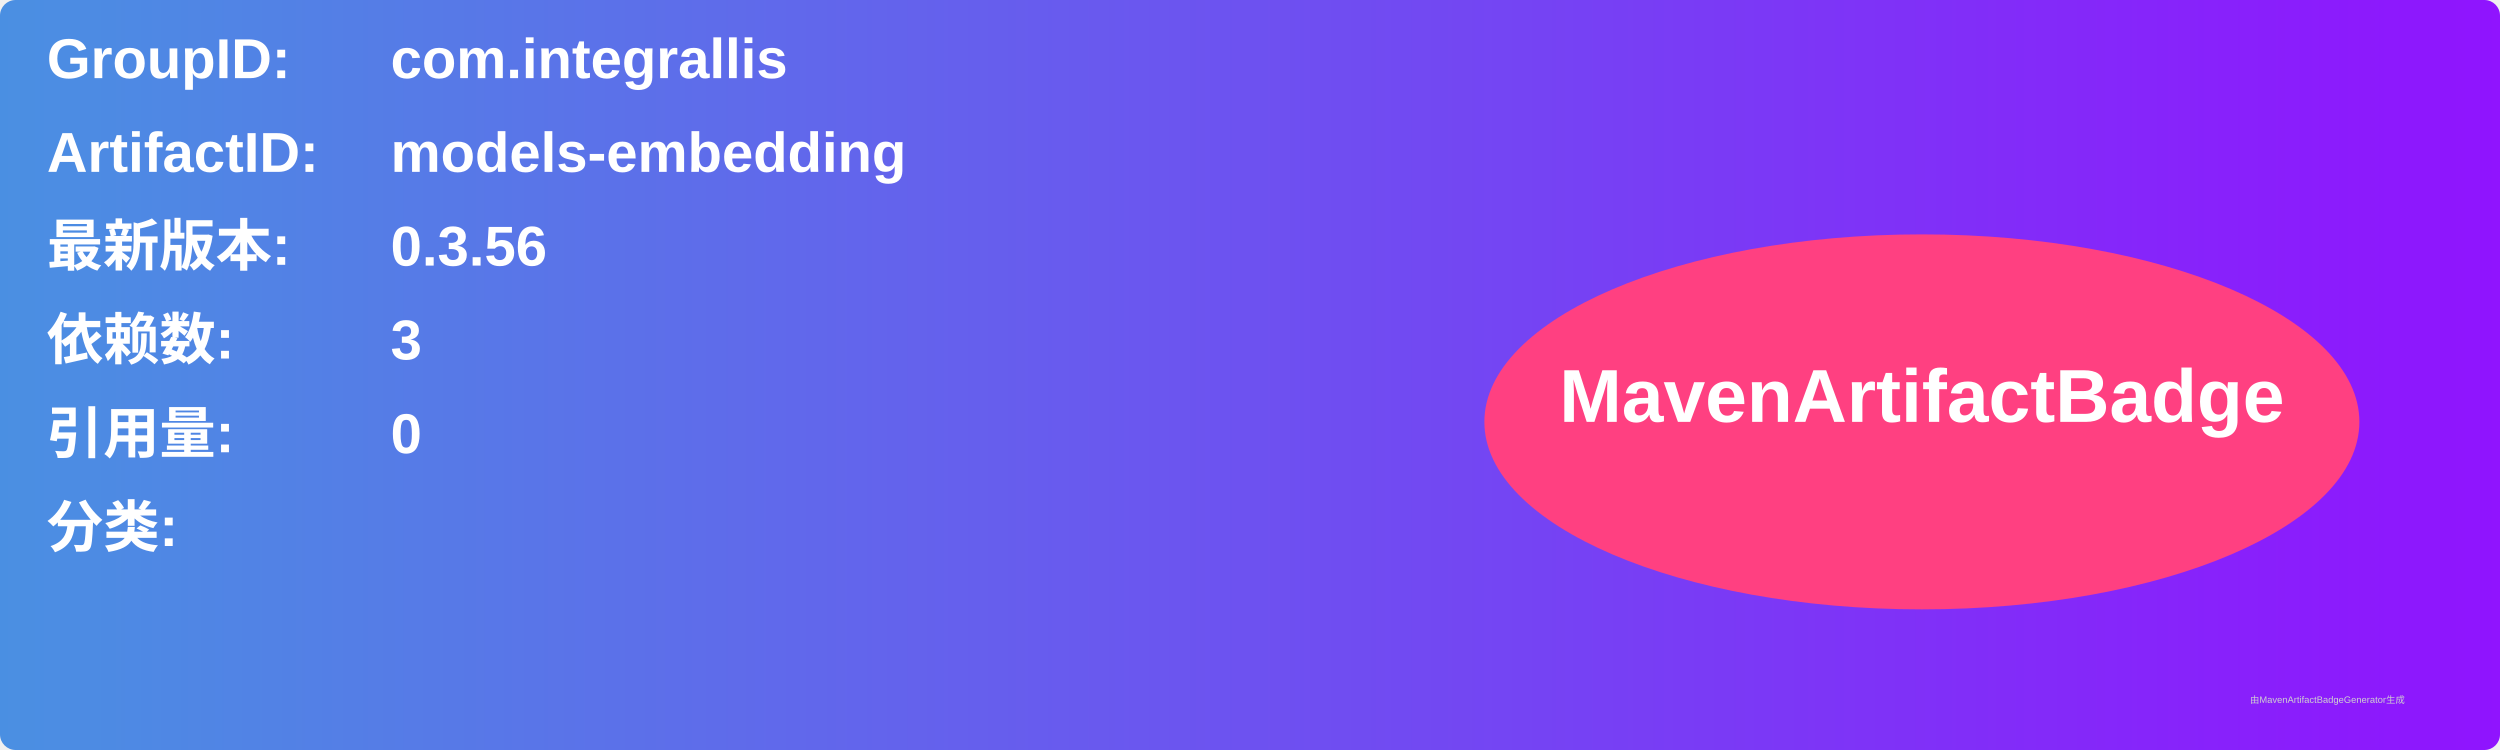
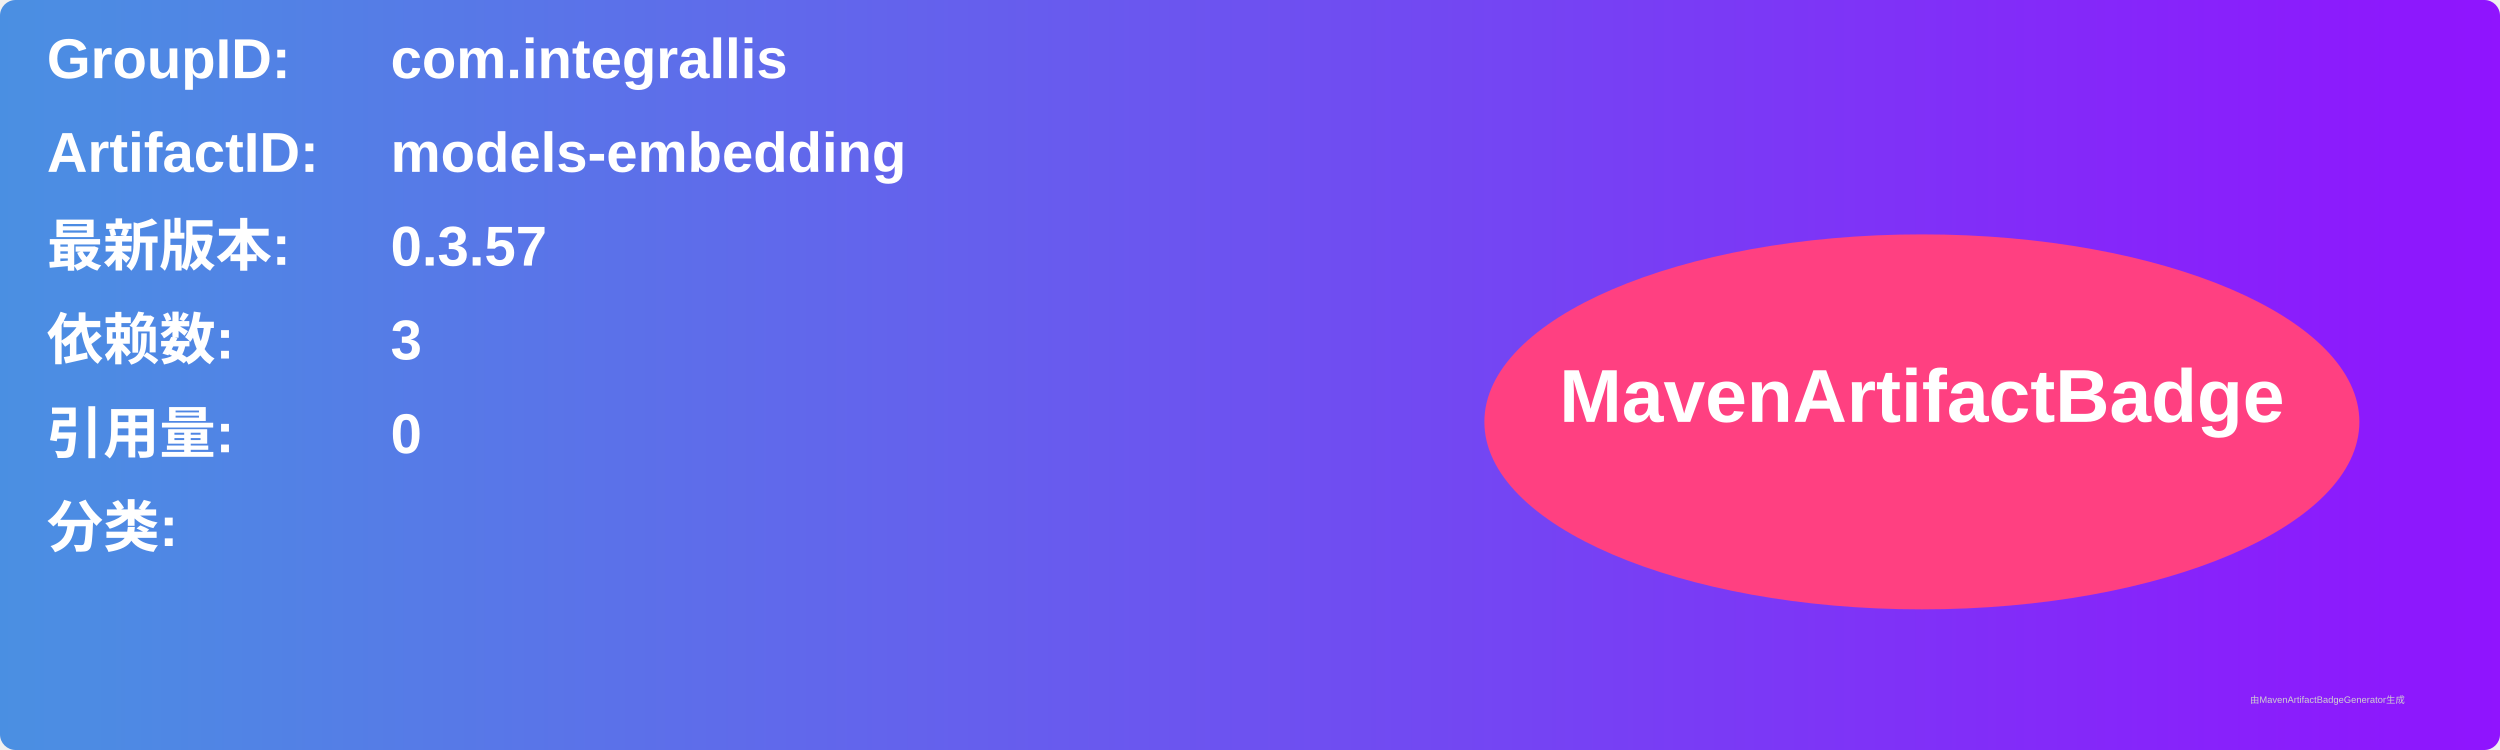
<svg xmlns="http://www.w3.org/2000/svg" width="800" height="240" viewBox="0 0 800 240">
  <linearGradient id="grad" x1="0%" y1="0%" x2="100%" y2="0%">
    <stop offset="0%" stop-color="#4a90e2" />
    <stop offset="100%" stop-color="#9013fe" />
  </linearGradient>
  <rect width="100%" height="100%" rx="5" ry="5" fill="url(#grad)" />
  <g transform="translate(15, 15)">
    <text x="0" y="10" font-family="Arial" font-size="18" fill="white" font-weight="bold" width="260">GroupID:</text>
    <text x="110" y="10" font-family="Arial" font-size="18" fill="white" font-weight="bold" width="460">com.integrallis</text>
    <text x="0" y="40" font-family="Arial" font-size="18" fill="white" font-weight="bold" width="260">ArtifactID:</text>
    <text x="110" y="40" font-family="Arial" font-size="18" fill="white" font-weight="bold" width="460">models-embedding</text>
    <text x="0" y="70" font-family="Arial" font-size="18" fill="white" font-weight="bold">最新版本:</text>
    <text x="110" y="70" font-family="Arial" font-size="18" fill="white" font-weight="bold">
-       <tspan font-weight="bold">0.3.56</tspan>
+       <tspan font-weight="bold">0.3.57</tspan>
    </text>
    <text x="0" y="100" font-family="Arial" font-size="18" fill="white" font-weight="bold">依赖数: </text>
    <text x="110" y="100" font-family="Arial" font-size="18" fill="white">
      <tspan font-weight="bold">3</tspan>
    </text>
    <text x="0" y="130" font-family="Arial" font-size="18" fill="white" font-weight="bold">引用量: </text>
    <text x="110" y="130" font-family="Arial" font-size="18" fill="white">
      <tspan font-weight="bold">0</tspan>
    </text>
    <text x="0" y="160" font-family="Arial" font-size="18" fill="white" font-weight="bold">分类:</text>
    <text x="10" y="190" font-family="Arial" font-size="10" fill="white">
      <tspan font-weight="bold" />
    </text>
    <ellipse cx="600" cy="120" rx="140" ry="60" fill="#ff4081" />
    <text x="600" y="120" text-anchor="middle" font-family="Arial" font-size="24" fill="white" font-weight="bold">MavenArtifactBadge</text>
  </g>
  <text x="720" y="225" font-family="Arial" font-size="3" fill="#d0d0d0">由MavenArtifactBadgeGenerator生成</text>
</svg>
